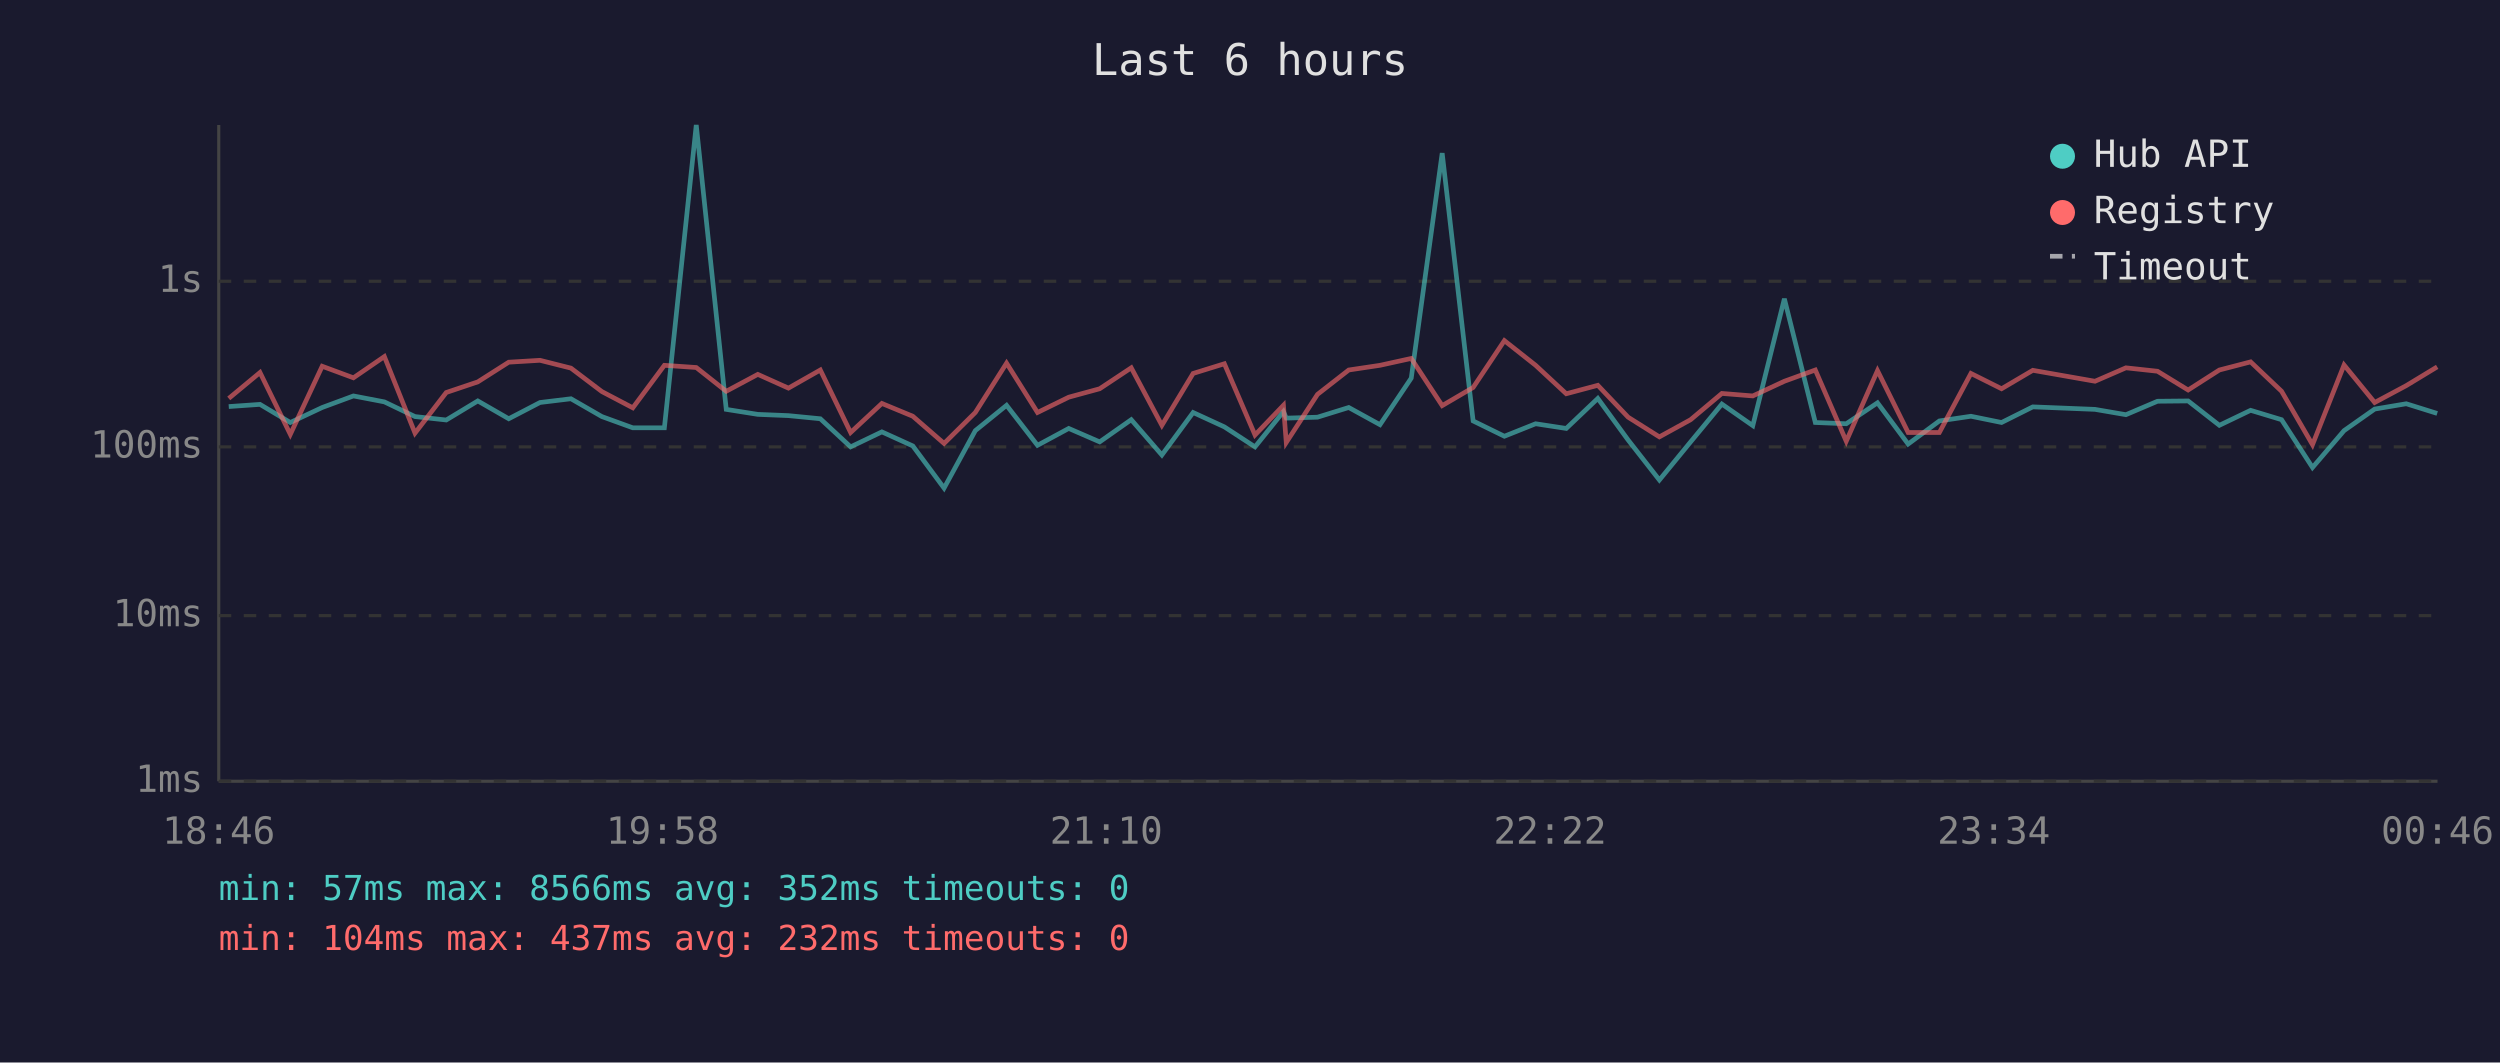
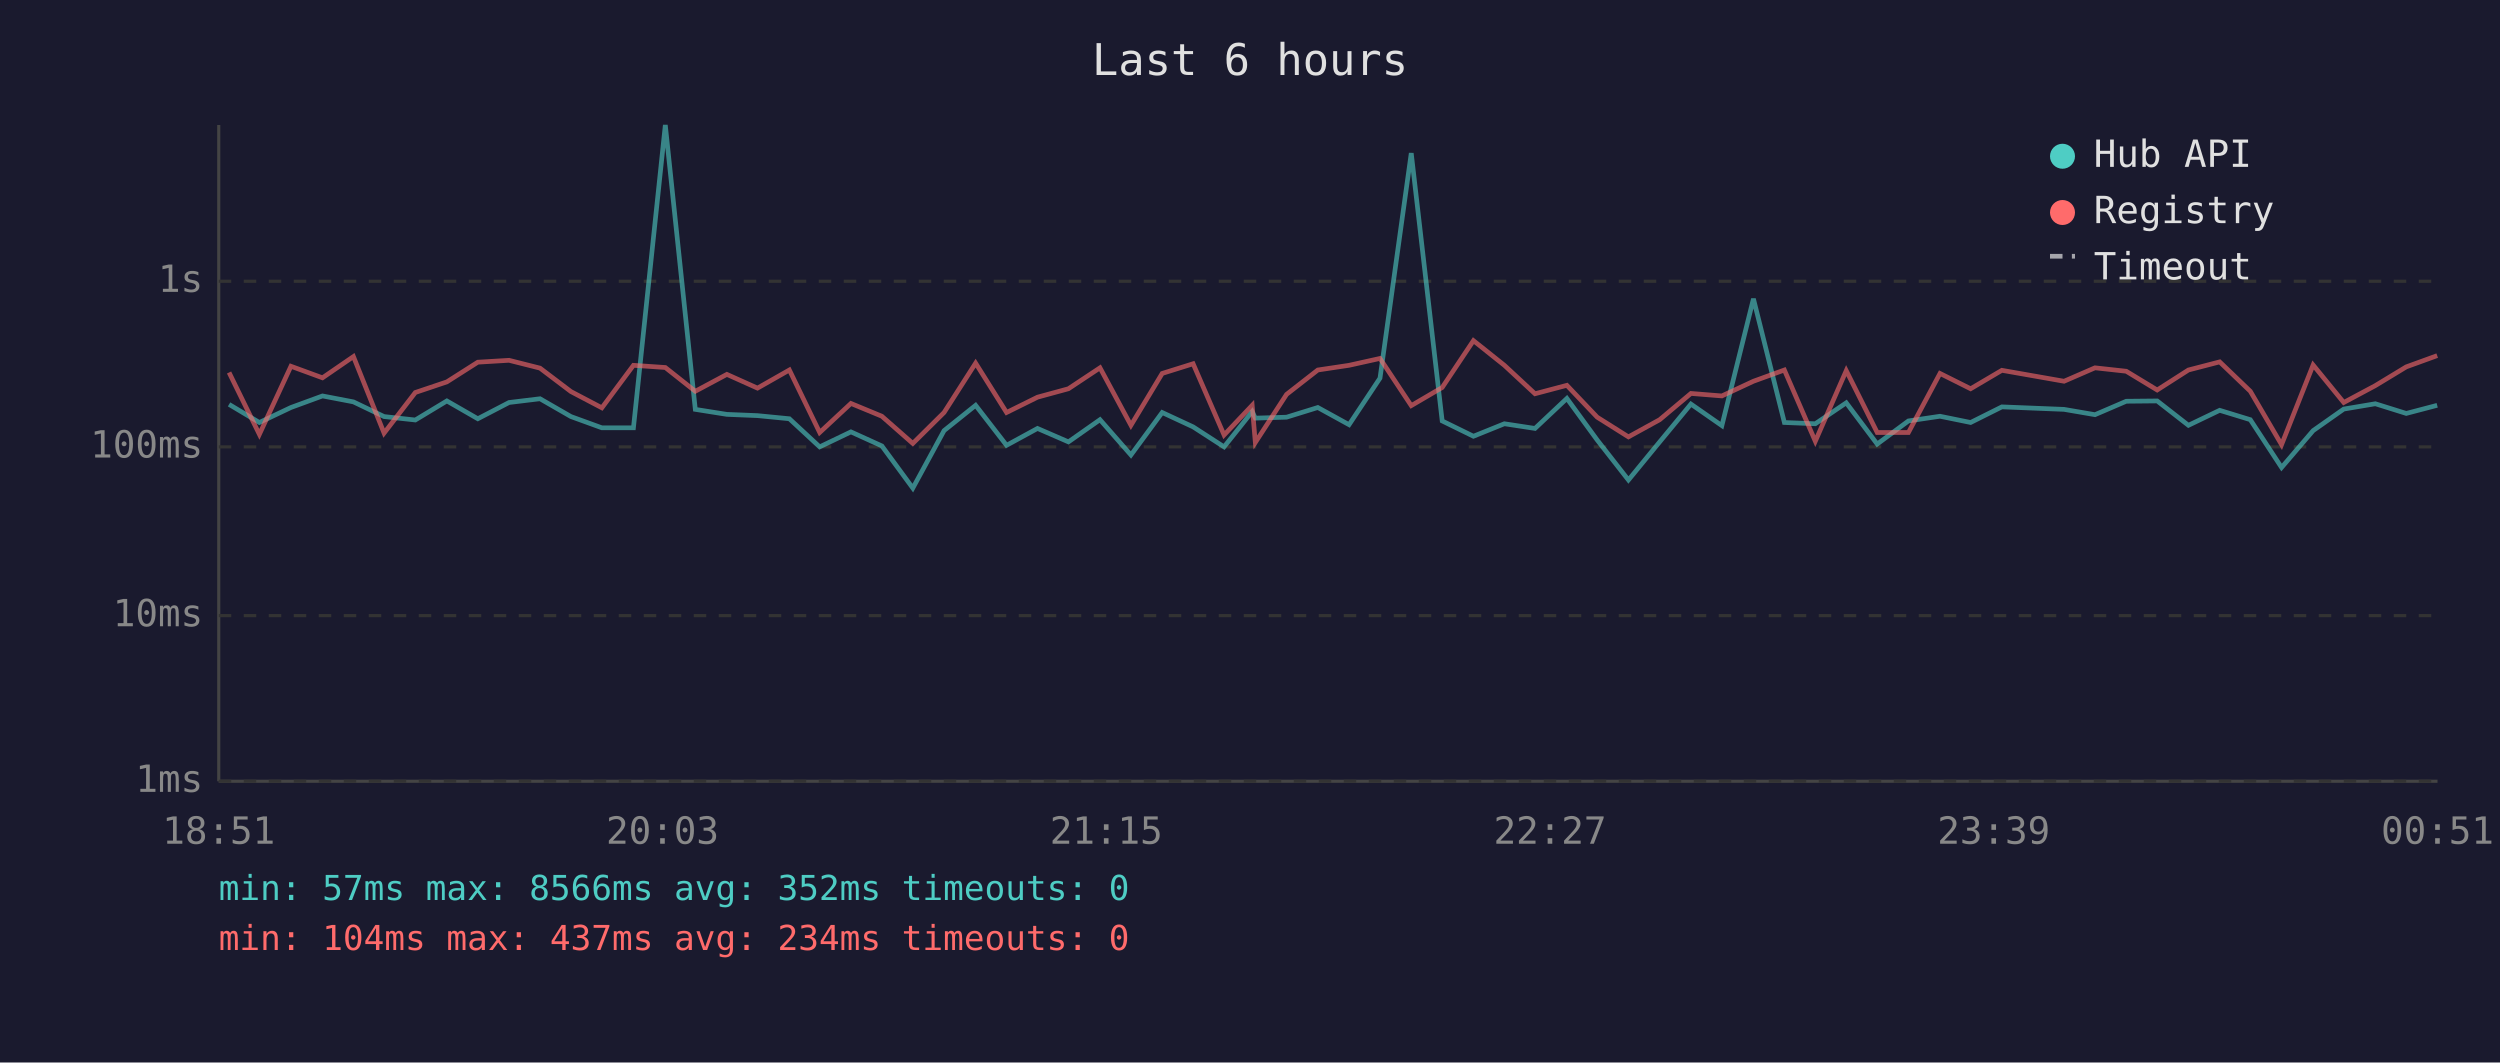
<svg xmlns="http://www.w3.org/2000/svg" viewBox="0 0 800 340" font-family="monospace" font-size="12">
  <rect width="800" height="340" fill="#1a1a2e" />
  <text x="400" y="24" fill="#e0e0e0" font-size="14" text-anchor="middle">Last 6 hours</text>
  <line x1="70" y1="40" x2="70" y2="250" stroke="#444" stroke-width="1" />
  <line x1="70" y1="250" x2="780" y2="250" stroke="#444" stroke-width="1" />
  <line x1="70" y1="250" x2="780" y2="250" stroke="#333" stroke-width="1" stroke-dasharray="4" />
  <text x="65" y="250" fill="#888" text-anchor="end" dominant-baseline="middle">1ms</text>
  <line x1="70" y1="197" x2="780" y2="197" stroke="#333" stroke-width="1" stroke-dasharray="4" />
  <text x="65" y="197" fill="#888" text-anchor="end" dominant-baseline="middle">10ms</text>
  <line x1="70" y1="143" x2="780" y2="143" stroke="#333" stroke-width="1" stroke-dasharray="4" />
  <text x="65" y="143" fill="#888" text-anchor="end" dominant-baseline="middle">100ms</text>
  <line x1="70" y1="90" x2="780" y2="90" stroke="#333" stroke-width="1" stroke-dasharray="4" />
  <text x="65" y="90" fill="#888" text-anchor="end" dominant-baseline="middle">1s</text>
-   <text x="70" y="270" fill="#888" text-anchor="middle">18:46</text>
-   <text x="212" y="270" fill="#888" text-anchor="middle">19:58</text>
-   <text x="354" y="270" fill="#888" text-anchor="middle">21:10</text>
-   <text x="496" y="270" fill="#888" text-anchor="middle">22:22</text>
-   <text x="638" y="270" fill="#888" text-anchor="middle">23:34</text>
-   <text x="780" y="270" fill="#888" text-anchor="middle">00:46</text>
-   <polyline points="73.2,130.1 83.2,129.4 92.9,135.2 103.1,130.4 113.1,126.7 123.0,128.6 132.8,133.3 142.8,134.4 152.9,128.3 162.8,134.0 172.8,128.8 182.7,127.6 192.6,133.3 202.5,136.9 212.6,136.9 222.8,40.0 232.4,131.0 242.5,132.6 252.3,133.0 262.5,134.0 272.2,143.0 282.2,138.2 292.1,142.7 302.1,156.2 312.1,137.8 322.1,129.7 332.0,142.5 342.0,137.1 351.9,141.4 362.0,134.3 371.8,145.6 381.8,132.0 391.8,136.6 401.6,143.0 410.7,131.7 411.6,133.8 421.6,133.5 431.6,130.4 441.6,135.9 451.6,121.0 461.5,49.0 471.4,134.7 481.4,139.6 491.4,135.6 501.2,137.1 511.3,127.5 521.0,140.8 531.0,153.6 541.0,141.4 551.0,129.3 560.9,136.2 571.0,95.6 580.9,135.2 590.8,135.6 600.8,128.9 610.6,142.1 620.6,134.7 630.7,133.2 640.5,135.2 650.5,130.2 670.4,131.0 680.3,132.7 690.4,128.4 700.2,128.3 710.2,136.1 720.2,131.3 730.1,134.3 740.0,149.6 750.1,137.8 759.9,130.9 770.0,129.2 779.9,132.3" fill="none" stroke="#4ecdc4" stroke-width="1.5" opacity="0.6" />
-   <polyline points="73.2,127.5 83.2,119.2 92.9,139.0 103.1,117.2 113.1,120.9 123.0,114.1 132.8,138.6 142.8,125.6 152.9,122.2 162.8,115.9 172.8,115.3 182.7,117.8 192.6,125.3 202.5,130.5 212.6,116.9 222.8,117.6 232.4,125.2 242.5,119.8 252.3,124.2 262.5,118.4 272.2,138.4 282.2,129.1 292.1,133.2 302.1,141.9 312.1,132.0 322.1,116.2 332.0,132.0 342.0,127.1 351.9,124.4 362.0,117.7 371.8,136.1 381.8,119.5 391.8,116.4 401.6,139.2 410.7,129.7 411.6,141.6 421.6,126.2 431.6,118.4 441.6,116.9 451.6,114.7 461.5,129.8 471.4,124.0 481.4,109.0 491.4,116.9 501.2,126.0 511.3,123.3 521.0,133.5 531.0,139.8 541.0,134.3 551.0,125.9 560.9,126.7 571.0,122.0 580.9,118.4 590.8,141.2 600.8,118.6 610.6,138.4 620.6,138.4 630.7,119.5 640.5,124.4 650.5,118.5 670.4,122.0 680.3,117.7 690.4,118.8 700.2,124.8 710.2,118.4 720.2,115.8 730.1,125.2 740.0,142.3 750.1,116.8 759.9,128.8 770.0,123.4 779.9,117.4" fill="none" stroke="#ff6b6b" stroke-width="1.5" opacity="0.6" />
+   <text x="70" y="270" fill="#888" text-anchor="middle">18:51</text>
+   <text x="212" y="270" fill="#888" text-anchor="middle">20:03</text>
+   <text x="354" y="270" fill="#888" text-anchor="middle">21:15</text>
+   <text x="496" y="270" fill="#888" text-anchor="middle">22:27</text>
+   <text x="638" y="270" fill="#888" text-anchor="middle">23:39</text>
+   <text x="780" y="270" fill="#888" text-anchor="middle">00:51</text>
+   <polyline points="73.3,129.4 83.0,135.2 93.1,130.4 103.2,126.7 113.1,128.6 122.9,133.3 132.9,134.4 143.0,128.3 152.9,134.0 162.9,128.8 172.8,127.6 182.7,133.3 192.6,136.9 202.7,136.9 212.9,40.0 222.5,131.0 232.6,132.6 242.4,133.0 252.6,134.0 262.3,143.0 272.3,138.2 282.2,142.7 292.1,156.2 302.1,137.8 312.2,129.7 322.1,142.5 332.0,137.1 341.9,141.4 352.0,134.3 361.9,145.6 371.9,132.0 381.8,136.6 391.7,143.0 400.7,131.7 401.7,133.8 411.7,133.5 421.7,130.4 431.7,135.9 441.6,121.0 451.6,49.0 461.5,134.7 471.5,139.6 481.4,135.6 491.2,137.1 501.4,127.5 511.1,140.8 521.1,153.6 531.1,141.4 541.1,129.3 551.0,136.2 561.1,95.6 571.0,135.2 580.9,135.6 590.8,128.9 600.7,142.1 610.7,134.7 620.8,133.2 630.6,135.2 640.6,130.2 660.5,131.0 670.4,132.7 680.4,128.4 690.3,128.3 700.3,136.1 710.3,131.3 720.1,134.3 730.1,149.6 740.2,137.8 750.0,130.9 760.1,129.2 770.0,132.3 779.9,129.7" fill="none" stroke="#4ecdc4" stroke-width="1.5" opacity="0.6" />
+   <polyline points="73.3,119.2 83.0,139.0 93.1,117.2 103.2,120.9 113.1,114.1 122.9,138.6 132.9,125.6 143.0,122.2 152.9,115.9 162.9,115.3 172.8,117.8 182.7,125.3 192.6,130.5 202.7,116.9 212.9,117.6 222.5,125.2 232.6,119.8 242.4,124.2 252.6,118.4 262.3,138.4 272.3,129.1 282.2,133.2 292.1,141.9 302.1,132.0 312.2,116.2 322.1,132.0 332.0,127.1 341.9,124.4 352.0,117.7 361.9,136.1 371.9,119.5 381.8,116.4 391.7,139.2 400.7,129.7 401.7,141.6 411.7,126.2 421.7,118.4 431.7,116.9 441.6,114.7 451.6,129.8 461.5,124.0 471.5,109.0 481.4,116.9 491.2,126.0 501.4,123.3 511.1,133.5 521.1,139.8 531.1,134.3 541.1,125.9 551.0,126.7 561.1,122.0 571.0,118.4 580.9,141.2 590.8,118.6 600.7,138.4 610.7,138.4 620.8,119.5 630.6,124.4 640.6,118.5 660.5,122.0 670.4,117.7 680.4,118.8 690.3,124.8 700.3,118.4 710.3,115.8 720.1,125.2 730.1,142.3 740.2,116.8 750.0,128.8 760.1,123.4 770.0,117.4 779.9,113.8" fill="none" stroke="#ff6b6b" stroke-width="1.5" opacity="0.6" />
  <circle cx="660" cy="50" r="4" fill="#4ecdc4" />
  <text x="670" y="50" fill="#e0e0e0" dominant-baseline="middle">Hub API</text>
  <circle cx="660" cy="68" r="4" fill="#ff6b6b" />
  <text x="670" y="68" fill="#e0e0e0" dominant-baseline="middle">Registry</text>
  <line x1="656" y1="82" x2="664" y2="82" stroke="#e0e0e0" stroke-width="1.5" stroke-dasharray="4,3" opacity="0.7" />
  <text x="670" y="86" fill="#e0e0e0" dominant-baseline="middle">Timeout</text>
  <text x="70" y="288" fill="#4ecdc4" font-size="11">min: 57ms  max: 8566ms  avg: 352ms  timeouts: 0</text>
-   <text x="70" y="304" fill="#ff6b6b" font-size="11">min: 104ms  max: 437ms  avg: 232ms  timeouts: 0</text>
+   <text x="70" y="304" fill="#ff6b6b" font-size="11">min: 104ms  max: 437ms  avg: 234ms  timeouts: 0</text>
</svg>
